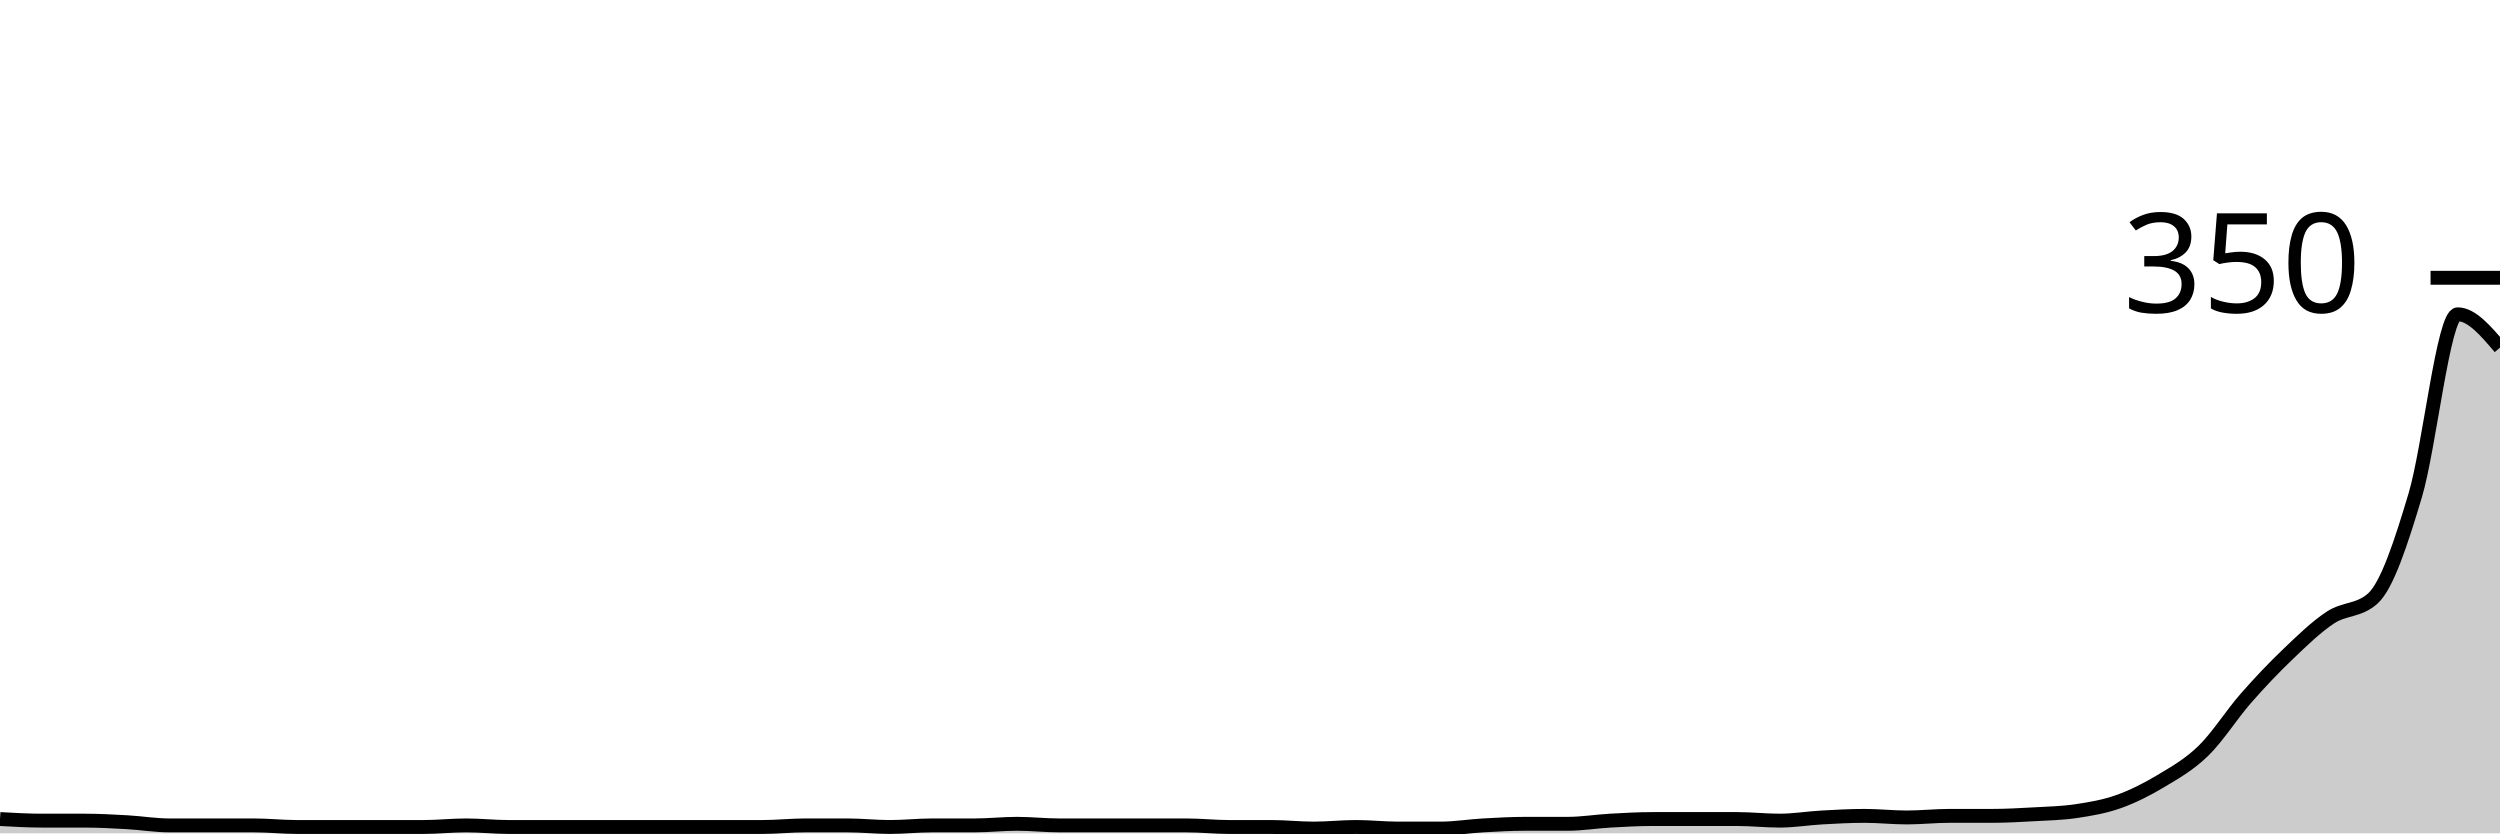
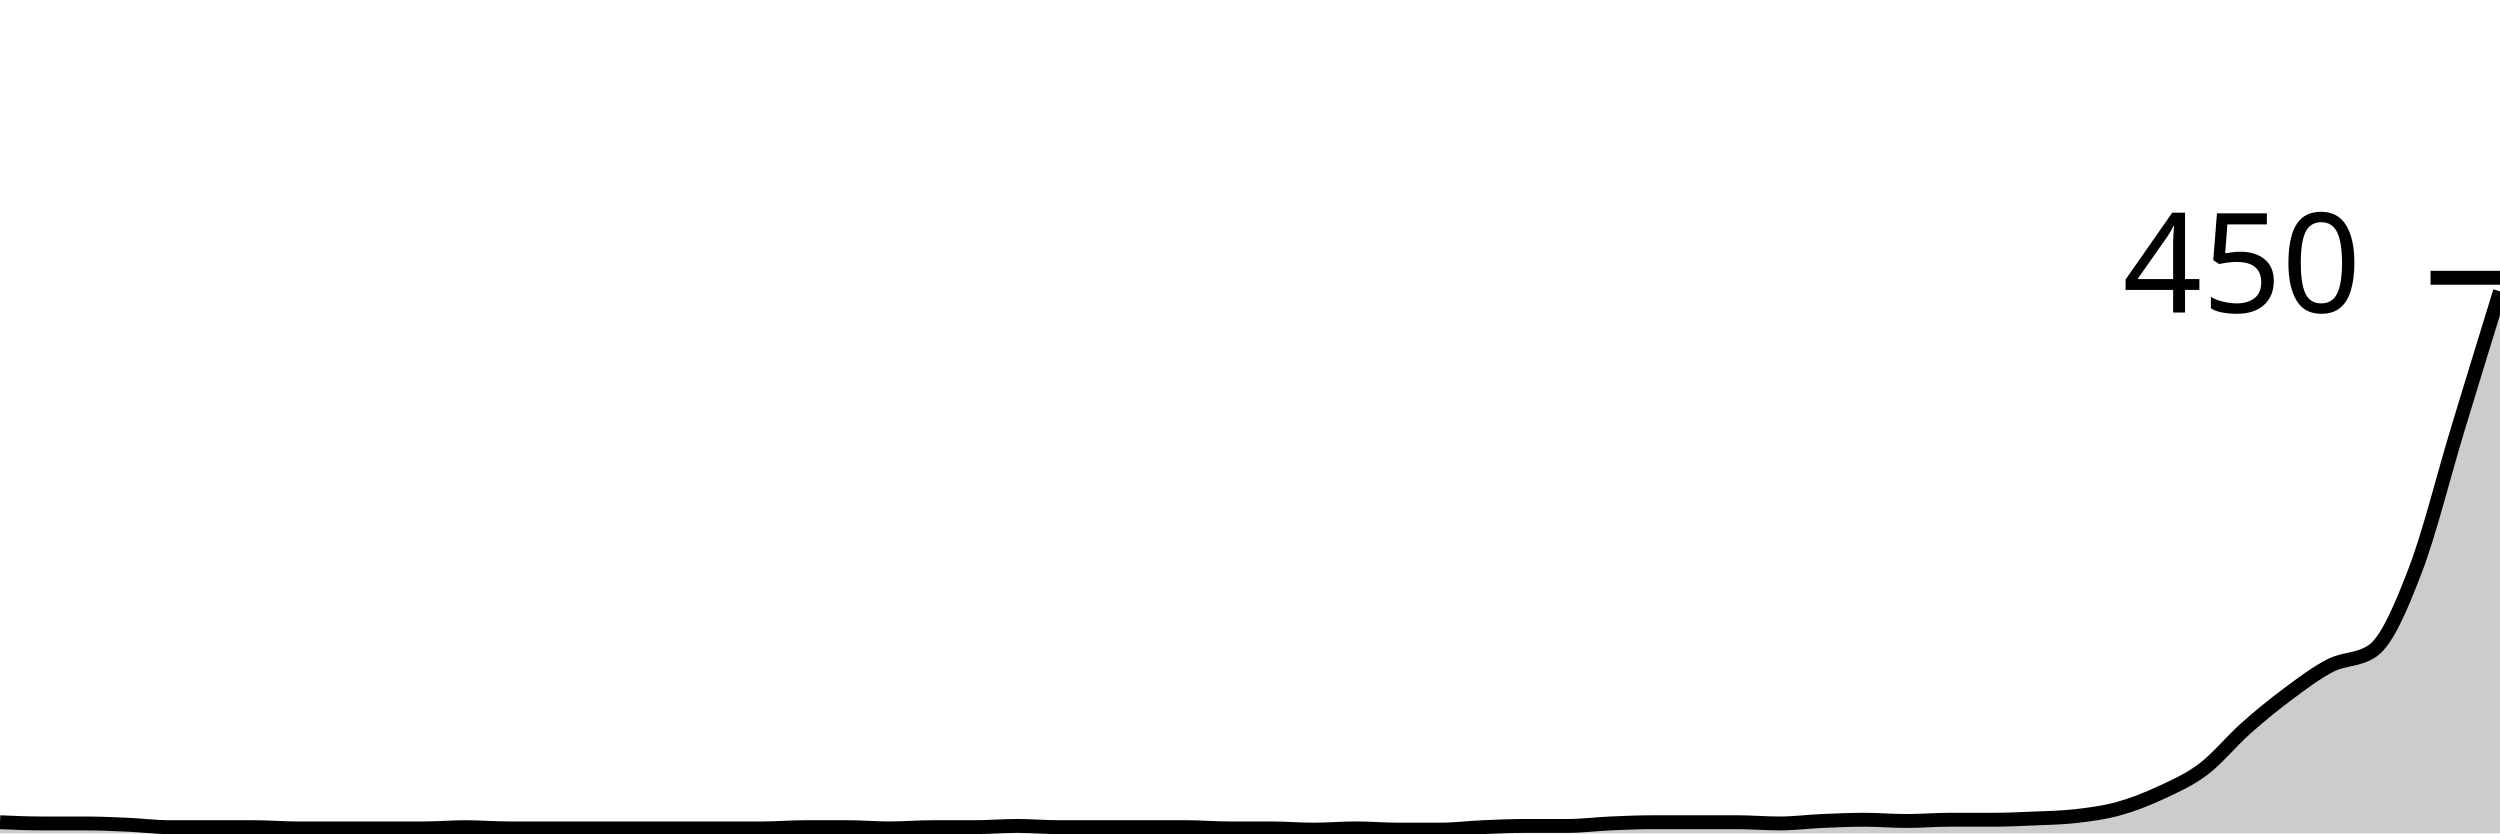
<svg xmlns="http://www.w3.org/2000/svg" viewBox="0 0 180 60">
  <g transform="translate(0,20)">
-     <path class="area" fill="rgba(0, 0, 0, 0.2)" d="M0,38.971C1.017,39.029,2.034,39.086,3.051,39.086C4.068,39.086,5.085,39.086,6.102,39.086C7.119,39.086,8.136,39.143,9.153,39.2C10.169,39.257,11.186,39.429,12.203,39.429C13.22,39.429,14.237,39.429,15.254,39.429C16.271,39.429,17.288,39.429,18.305,39.429C19.322,39.429,20.339,39.543,21.356,39.543C22.373,39.543,23.39,39.543,24.407,39.543C25.424,39.543,26.441,39.543,27.458,39.543C28.475,39.543,29.492,39.543,30.508,39.543C31.525,39.543,32.542,39.429,33.559,39.429C34.576,39.429,35.593,39.543,36.61,39.543C37.627,39.543,38.644,39.543,39.661,39.543C40.678,39.543,41.695,39.543,42.712,39.543C43.729,39.543,44.746,39.543,45.763,39.543C46.78,39.543,47.797,39.543,48.814,39.543C49.831,39.543,50.847,39.543,51.864,39.543C52.881,39.543,53.898,39.543,54.915,39.543C55.932,39.543,56.949,39.429,57.966,39.429C58.983,39.429,60,39.429,61.017,39.429C62.034,39.429,63.051,39.543,64.068,39.543C65.085,39.543,66.102,39.429,67.119,39.429C68.136,39.429,69.153,39.429,70.169,39.429C71.186,39.429,72.203,39.314,73.22,39.314C74.237,39.314,75.254,39.429,76.271,39.429C77.288,39.429,78.305,39.429,79.322,39.429C80.339,39.429,81.356,39.429,82.373,39.429C83.39,39.429,84.407,39.429,85.424,39.429C86.441,39.429,87.458,39.543,88.475,39.543C89.492,39.543,90.508,39.543,91.525,39.543C92.542,39.543,93.559,39.657,94.576,39.657C95.593,39.657,96.61,39.543,97.627,39.543C98.644,39.543,99.661,39.657,100.678,39.657C101.695,39.657,102.712,39.657,103.729,39.657C104.746,39.657,105.763,39.486,106.78,39.429C107.797,39.371,108.814,39.314,109.831,39.314C110.847,39.314,111.864,39.314,112.881,39.314C113.898,39.314,114.915,39.143,115.932,39.086C116.949,39.029,117.966,38.971,118.983,38.971C120,38.971,121.017,38.971,122.034,38.971C123.051,38.971,124.068,38.971,125.085,38.971C126.102,38.971,127.119,39.086,128.136,39.086C129.153,39.086,130.169,38.914,131.186,38.857C132.203,38.8,133.22,38.743,134.237,38.743C135.254,38.743,136.271,38.857,137.288,38.857C138.305,38.857,139.322,38.743,140.339,38.743C141.356,38.743,142.373,38.743,143.39,38.743C144.407,38.743,145.424,38.686,146.441,38.629C147.458,38.571,148.475,38.552,149.492,38.4C150.508,38.248,151.525,38.076,152.542,37.714C153.559,37.352,154.576,36.838,155.593,36.229C156.61,35.619,157.627,35.048,158.644,34.057C159.661,33.067,160.678,31.448,161.695,30.286C162.712,29.124,163.729,28.057,164.746,27.086C165.763,26.114,166.78,25.124,167.797,24.457C168.814,23.79,169.831,24,170.847,23.086C171.864,22.171,172.881,19.067,173.898,15.657C174.915,12.248,175.932,2.629,176.949,2.629C177.966,2.629,178.983,3.829,180,5.029L180,40C178.983,40,177.966,40,176.949,40C175.932,40,174.915,40,173.898,40C172.881,40,171.864,40,170.847,40C169.831,40,168.814,40,167.797,40C166.78,40,165.763,40,164.746,40C163.729,40,162.712,40,161.695,40C160.678,40,159.661,40,158.644,40C157.627,40,156.61,40,155.593,40C154.576,40,153.559,40,152.542,40C151.525,40,150.508,40,149.492,40C148.475,40,147.458,40,146.441,40C145.424,40,144.407,40,143.39,40C142.373,40,141.356,40,140.339,40C139.322,40,138.305,40,137.288,40C136.271,40,135.254,40,134.237,40C133.22,40,132.203,40,131.186,40C130.169,40,129.153,40,128.136,40C127.119,40,126.102,40,125.085,40C124.068,40,123.051,40,122.034,40C121.017,40,120,40,118.983,40C117.966,40,116.949,40,115.932,40C114.915,40,113.898,40,112.881,40C111.864,40,110.847,40,109.831,40C108.814,40,107.797,40,106.78,40C105.763,40,104.746,40,103.729,40C102.712,40,101.695,40,100.678,40C99.661,40,98.644,40,97.627,40C96.61,40,95.593,40,94.576,40C93.559,40,92.542,40,91.525,40C90.508,40,89.492,40,88.475,40C87.458,40,86.441,40,85.424,40C84.407,40,83.39,40,82.373,40C81.356,40,80.339,40,79.322,40C78.305,40,77.288,40,76.271,40C75.254,40,74.237,40,73.22,40C72.203,40,71.186,40,70.169,40C69.153,40,68.136,40,67.119,40C66.102,40,65.085,40,64.068,40C63.051,40,62.034,40,61.017,40C60,40,58.983,40,57.966,40C56.949,40,55.932,40,54.915,40C53.898,40,52.881,40,51.864,40C50.847,40,49.831,40,48.814,40C47.797,40,46.78,40,45.763,40C44.746,40,43.729,40,42.712,40C41.695,40,40.678,40,39.661,40C38.644,40,37.627,40,36.61,40C35.593,40,34.576,40,33.559,40C32.542,40,31.525,40,30.508,40C29.492,40,28.475,40,27.458,40C26.441,40,25.424,40,24.407,40C23.39,40,22.373,40,21.356,40C20.339,40,19.322,40,18.305,40C17.288,40,16.271,40,15.254,40C14.237,40,13.22,40,12.203,40C11.186,40,10.169,40,9.153,40C8.136,40,7.119,40,6.102,40C5.085,40,4.068,40,3.051,40C2.034,40,1.017,40,0,40Z" />
-     <path class="line" stroke="black" fill="none" d="M0,38.971C1.017,39.029,2.034,39.086,3.051,39.086C4.068,39.086,5.085,39.086,6.102,39.086C7.119,39.086,8.136,39.143,9.153,39.2C10.169,39.257,11.186,39.429,12.203,39.429C13.22,39.429,14.237,39.429,15.254,39.429C16.271,39.429,17.288,39.429,18.305,39.429C19.322,39.429,20.339,39.543,21.356,39.543C22.373,39.543,23.39,39.543,24.407,39.543C25.424,39.543,26.441,39.543,27.458,39.543C28.475,39.543,29.492,39.543,30.508,39.543C31.525,39.543,32.542,39.429,33.559,39.429C34.576,39.429,35.593,39.543,36.61,39.543C37.627,39.543,38.644,39.543,39.661,39.543C40.678,39.543,41.695,39.543,42.712,39.543C43.729,39.543,44.746,39.543,45.763,39.543C46.78,39.543,47.797,39.543,48.814,39.543C49.831,39.543,50.847,39.543,51.864,39.543C52.881,39.543,53.898,39.543,54.915,39.543C55.932,39.543,56.949,39.429,57.966,39.429C58.983,39.429,60,39.429,61.017,39.429C62.034,39.429,63.051,39.543,64.068,39.543C65.085,39.543,66.102,39.429,67.119,39.429C68.136,39.429,69.153,39.429,70.169,39.429C71.186,39.429,72.203,39.314,73.22,39.314C74.237,39.314,75.254,39.429,76.271,39.429C77.288,39.429,78.305,39.429,79.322,39.429C80.339,39.429,81.356,39.429,82.373,39.429C83.39,39.429,84.407,39.429,85.424,39.429C86.441,39.429,87.458,39.543,88.475,39.543C89.492,39.543,90.508,39.543,91.525,39.543C92.542,39.543,93.559,39.657,94.576,39.657C95.593,39.657,96.61,39.543,97.627,39.543C98.644,39.543,99.661,39.657,100.678,39.657C101.695,39.657,102.712,39.657,103.729,39.657C104.746,39.657,105.763,39.486,106.78,39.429C107.797,39.371,108.814,39.314,109.831,39.314C110.847,39.314,111.864,39.314,112.881,39.314C113.898,39.314,114.915,39.143,115.932,39.086C116.949,39.029,117.966,38.971,118.983,38.971C120,38.971,121.017,38.971,122.034,38.971C123.051,38.971,124.068,38.971,125.085,38.971C126.102,38.971,127.119,39.086,128.136,39.086C129.153,39.086,130.169,38.914,131.186,38.857C132.203,38.8,133.22,38.743,134.237,38.743C135.254,38.743,136.271,38.857,137.288,38.857C138.305,38.857,139.322,38.743,140.339,38.743C141.356,38.743,142.373,38.743,143.39,38.743C144.407,38.743,145.424,38.686,146.441,38.629C147.458,38.571,148.475,38.552,149.492,38.4C150.508,38.248,151.525,38.076,152.542,37.714C153.559,37.352,154.576,36.838,155.593,36.229C156.61,35.619,157.627,35.048,158.644,34.057C159.661,33.067,160.678,31.448,161.695,30.286C162.712,29.124,163.729,28.057,164.746,27.086C165.763,26.114,166.78,25.124,167.797,24.457C168.814,23.79,169.831,24,170.847,23.086C171.864,22.171,172.881,19.067,173.898,15.657C174.915,12.248,175.932,2.629,176.949,2.629C177.966,2.629,178.983,3.829,180,5.029" />
+     <path class="area" fill="rgba(0, 0, 0, 0.2)" d="M0,39.2C1.017,39.244,2.034,39.289,3.051,39.289C4.068,39.289,5.085,39.289,6.102,39.289C7.119,39.289,8.136,39.333,9.153,39.378C10.169,39.422,11.186,39.556,12.203,39.556C13.22,39.556,14.237,39.556,15.254,39.556C16.271,39.556,17.288,39.556,18.305,39.556C19.322,39.556,20.339,39.644,21.356,39.644C22.373,39.644,23.39,39.644,24.407,39.644C25.424,39.644,26.441,39.644,27.458,39.644C28.475,39.644,29.492,39.644,30.508,39.644C31.525,39.644,32.542,39.556,33.559,39.556C34.576,39.556,35.593,39.644,36.61,39.644C37.627,39.644,38.644,39.644,39.661,39.644C40.678,39.644,41.695,39.644,42.712,39.644C43.729,39.644,44.746,39.644,45.763,39.644C46.78,39.644,47.797,39.644,48.814,39.644C49.831,39.644,50.847,39.644,51.864,39.644C52.881,39.644,53.898,39.644,54.915,39.644C55.932,39.644,56.949,39.556,57.966,39.556C58.983,39.556,60,39.556,61.017,39.556C62.034,39.556,63.051,39.644,64.068,39.644C65.085,39.644,66.102,39.556,67.119,39.556C68.136,39.556,69.153,39.556,70.169,39.556C71.186,39.556,72.203,39.467,73.22,39.467C74.237,39.467,75.254,39.556,76.271,39.556C77.288,39.556,78.305,39.556,79.322,39.556C80.339,39.556,81.356,39.556,82.373,39.556C83.39,39.556,84.407,39.556,85.424,39.556C86.441,39.556,87.458,39.644,88.475,39.644C89.492,39.644,90.508,39.644,91.525,39.644C92.542,39.644,93.559,39.733,94.576,39.733C95.593,39.733,96.61,39.644,97.627,39.644C98.644,39.644,99.661,39.733,100.678,39.733C101.695,39.733,102.712,39.733,103.729,39.733C104.746,39.733,105.763,39.6,106.78,39.556C107.797,39.511,108.814,39.467,109.831,39.467C110.847,39.467,111.864,39.467,112.881,39.467C113.898,39.467,114.915,39.333,115.932,39.289C116.949,39.244,117.966,39.2,118.983,39.2C120,39.2,121.017,39.2,122.034,39.2C123.051,39.2,124.068,39.2,125.085,39.2C126.102,39.2,127.119,39.289,128.136,39.289C129.153,39.289,130.169,39.156,131.186,39.111C132.203,39.067,133.22,39.022,134.237,39.022C135.254,39.022,136.271,39.111,137.288,39.111C138.305,39.111,139.322,39.022,140.339,39.022C141.356,39.022,142.373,39.022,143.39,39.022C144.407,39.022,145.424,38.978,146.441,38.933C147.458,38.889,148.475,38.874,149.492,38.756C150.508,38.637,151.525,38.504,152.542,38.222C153.559,37.941,154.576,37.541,155.593,37.067C156.61,36.593,157.627,36.148,158.644,35.378C159.661,34.607,160.678,33.348,161.695,32.444C162.712,31.541,163.729,30.711,164.746,29.956C165.763,29.2,166.78,28.43,167.797,27.911C168.814,27.393,169.831,27.556,170.847,26.844C171.864,26.133,172.881,23.719,173.898,21.067C174.915,18.415,175.932,14.281,176.949,10.933C177.966,7.585,178.983,4.281,180,0.978L180,40C178.983,40,177.966,40,176.949,40C175.932,40,174.915,40,173.898,40C172.881,40,171.864,40,170.847,40C169.831,40,168.814,40,167.797,40C166.78,40,165.763,40,164.746,40C163.729,40,162.712,40,161.695,40C160.678,40,159.661,40,158.644,40C157.627,40,156.61,40,155.593,40C154.576,40,153.559,40,152.542,40C151.525,40,150.508,40,149.492,40C148.475,40,147.458,40,146.441,40C145.424,40,144.407,40,143.39,40C142.373,40,141.356,40,140.339,40C139.322,40,138.305,40,137.288,40C136.271,40,135.254,40,134.237,40C133.22,40,132.203,40,131.186,40C130.169,40,129.153,40,128.136,40C127.119,40,126.102,40,125.085,40C124.068,40,123.051,40,122.034,40C121.017,40,120,40,118.983,40C117.966,40,116.949,40,115.932,40C114.915,40,113.898,40,112.881,40C111.864,40,110.847,40,109.831,40C108.814,40,107.797,40,106.78,40C105.763,40,104.746,40,103.729,40C102.712,40,101.695,40,100.678,40C99.661,40,98.644,40,97.627,40C96.61,40,95.593,40,94.576,40C93.559,40,92.542,40,91.525,40C90.508,40,89.492,40,88.475,40C87.458,40,86.441,40,85.424,40C84.407,40,83.39,40,82.373,40C81.356,40,80.339,40,79.322,40C78.305,40,77.288,40,76.271,40C75.254,40,74.237,40,73.22,40C72.203,40,71.186,40,70.169,40C69.153,40,68.136,40,67.119,40C66.102,40,65.085,40,64.068,40C63.051,40,62.034,40,61.017,40C60,40,58.983,40,57.966,40C56.949,40,55.932,40,54.915,40C53.898,40,52.881,40,51.864,40C50.847,40,49.831,40,48.814,40C47.797,40,46.78,40,45.763,40C44.746,40,43.729,40,42.712,40C41.695,40,40.678,40,39.661,40C38.644,40,37.627,40,36.61,40C35.593,40,34.576,40,33.559,40C32.542,40,31.525,40,30.508,40C29.492,40,28.475,40,27.458,40C26.441,40,25.424,40,24.407,40C23.39,40,22.373,40,21.356,40C20.339,40,19.322,40,18.305,40C17.288,40,16.271,40,15.254,40C14.237,40,13.22,40,12.203,40C11.186,40,10.169,40,9.153,40C8.136,40,7.119,40,6.102,40C5.085,40,4.068,40,3.051,40C2.034,40,1.017,40,0,40Z" />
+     <path class="line" stroke="black" fill="none" d="M0,39.2C1.017,39.244,2.034,39.289,3.051,39.289C4.068,39.289,5.085,39.289,6.102,39.289C7.119,39.289,8.136,39.333,9.153,39.378C10.169,39.422,11.186,39.556,12.203,39.556C13.22,39.556,14.237,39.556,15.254,39.556C16.271,39.556,17.288,39.556,18.305,39.556C19.322,39.556,20.339,39.644,21.356,39.644C22.373,39.644,23.39,39.644,24.407,39.644C25.424,39.644,26.441,39.644,27.458,39.644C28.475,39.644,29.492,39.644,30.508,39.644C31.525,39.644,32.542,39.556,33.559,39.556C34.576,39.556,35.593,39.644,36.61,39.644C37.627,39.644,38.644,39.644,39.661,39.644C40.678,39.644,41.695,39.644,42.712,39.644C43.729,39.644,44.746,39.644,45.763,39.644C46.78,39.644,47.797,39.644,48.814,39.644C49.831,39.644,50.847,39.644,51.864,39.644C52.881,39.644,53.898,39.644,54.915,39.644C55.932,39.644,56.949,39.556,57.966,39.556C58.983,39.556,60,39.556,61.017,39.556C62.034,39.556,63.051,39.644,64.068,39.644C65.085,39.644,66.102,39.556,67.119,39.556C68.136,39.556,69.153,39.556,70.169,39.556C71.186,39.556,72.203,39.467,73.22,39.467C74.237,39.467,75.254,39.556,76.271,39.556C77.288,39.556,78.305,39.556,79.322,39.556C80.339,39.556,81.356,39.556,82.373,39.556C83.39,39.556,84.407,39.556,85.424,39.556C86.441,39.556,87.458,39.644,88.475,39.644C89.492,39.644,90.508,39.644,91.525,39.644C92.542,39.644,93.559,39.733,94.576,39.733C95.593,39.733,96.61,39.644,97.627,39.644C98.644,39.644,99.661,39.733,100.678,39.733C101.695,39.733,102.712,39.733,103.729,39.733C104.746,39.733,105.763,39.6,106.78,39.556C107.797,39.511,108.814,39.467,109.831,39.467C110.847,39.467,111.864,39.467,112.881,39.467C113.898,39.467,114.915,39.333,115.932,39.289C116.949,39.244,117.966,39.2,118.983,39.2C120,39.2,121.017,39.2,122.034,39.2C123.051,39.2,124.068,39.2,125.085,39.2C126.102,39.2,127.119,39.289,128.136,39.289C129.153,39.289,130.169,39.156,131.186,39.111C132.203,39.067,133.22,39.022,134.237,39.022C135.254,39.022,136.271,39.111,137.288,39.111C138.305,39.111,139.322,39.022,140.339,39.022C141.356,39.022,142.373,39.022,143.39,39.022C144.407,39.022,145.424,38.978,146.441,38.933C147.458,38.889,148.475,38.874,149.492,38.756C150.508,38.637,151.525,38.504,152.542,38.222C153.559,37.941,154.576,37.541,155.593,37.067C156.61,36.593,157.627,36.148,158.644,35.378C159.661,34.607,160.678,33.348,161.695,32.444C162.712,31.541,163.729,30.711,164.746,29.956C165.763,29.2,166.78,28.43,167.797,27.911C168.814,27.393,169.831,27.556,170.847,26.844C171.864,26.133,172.881,23.719,173.898,21.067C174.915,18.415,175.932,14.281,176.949,10.933C177.966,7.585,178.983,4.281,180,0.978" />
    <path class="axis-ceiling" stroke-width="1" stroke="black" fill="none" d="M175,0L180,0" />
-     <text class="axis-ceiling-label" font-family="sans-serif" text-anchor="end" font-size="10px" x="170" y="2.5">350</text>
+     <text class="axis-ceiling-label" font-family="sans-serif" text-anchor="end" font-size="10px" x="170" y="2.5">450</text>
  </g>
</svg>
